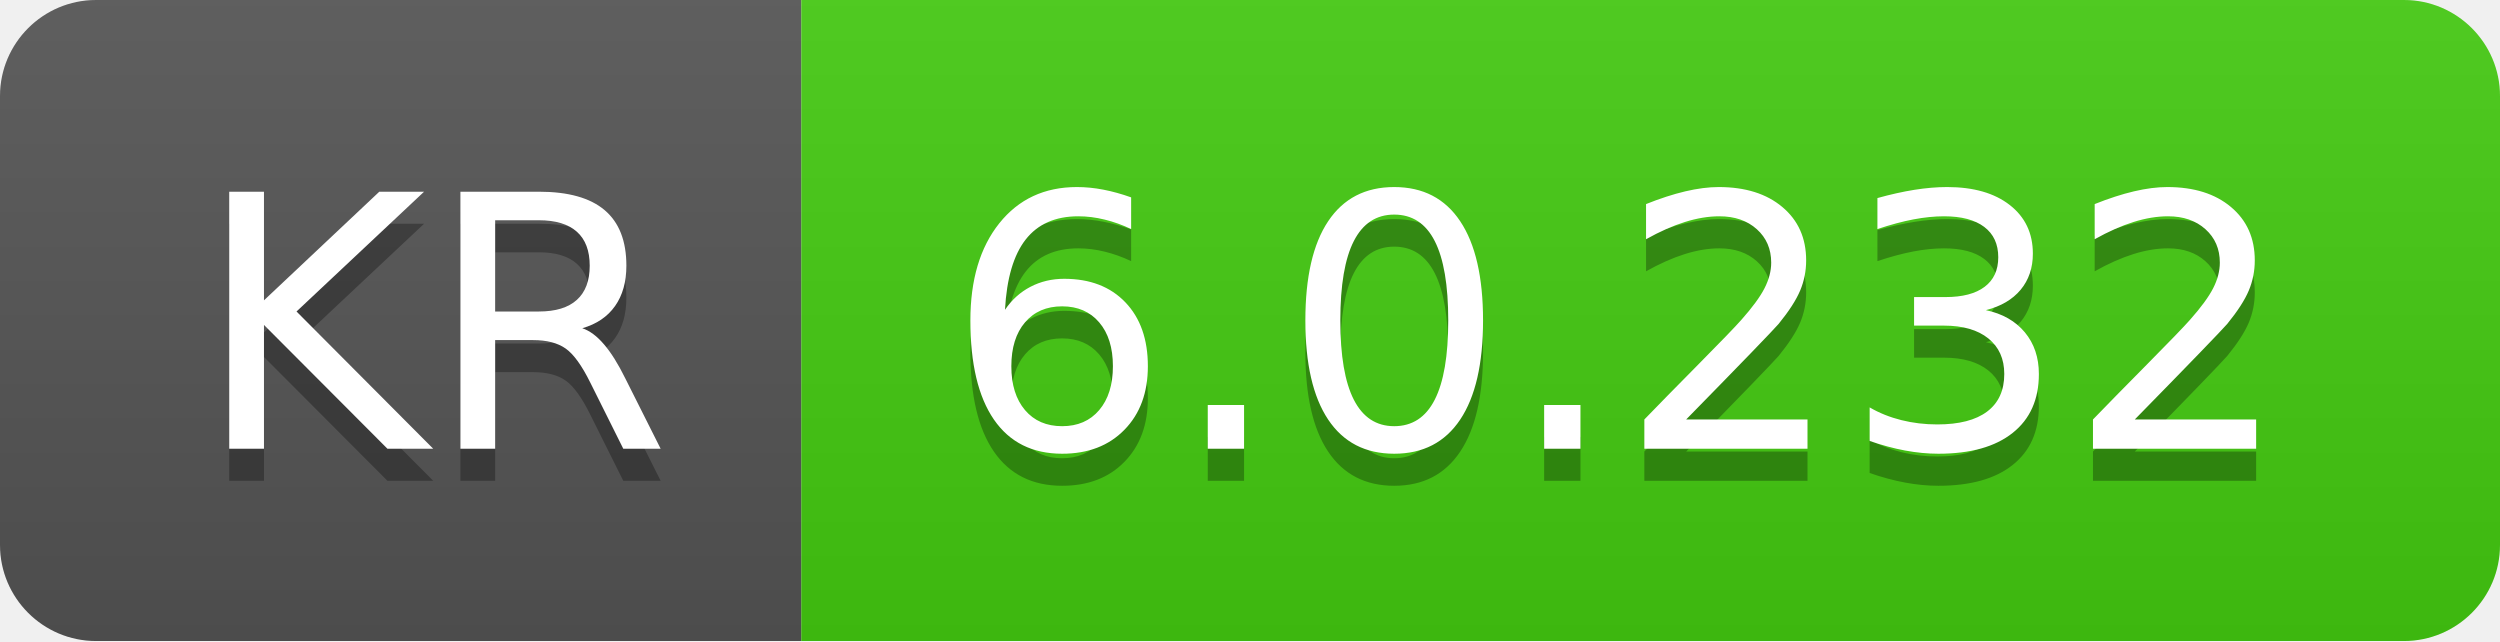
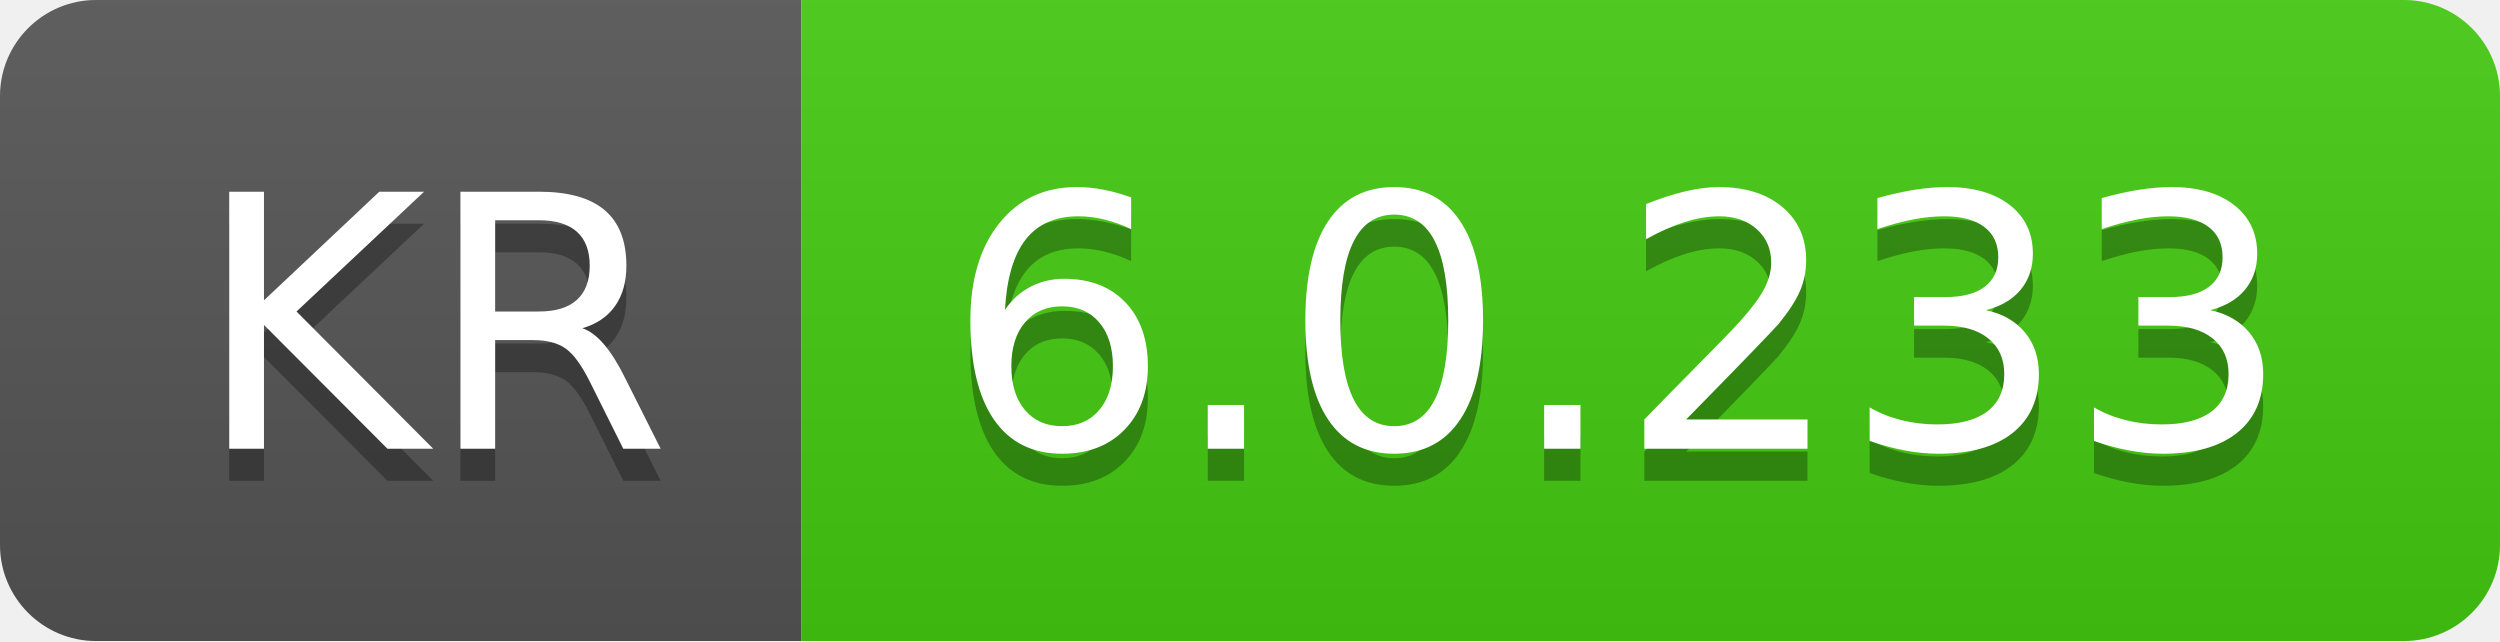
- <svg xmlns="http://www.w3.org/2000/svg" width="78" height="20" role="img" aria-label="KR: 6.0.232">
+ <svg xmlns="http://www.w3.org/2000/svg" width="78" height="20" role="img" aria-label="KR: 6.0.233">
  <linearGradient id="s" x2="0" y2="100%">
    <stop offset="0" stop-color="#bbb" stop-opacity=".1" />
    <stop offset="1" stop-opacity=".1" />
  </linearGradient>
  <clipPath id="r">
    <rect width="78" height="20" rx="3" fill="#fff" />
  </clipPath>
  <g clip-path="url(#r)">
    <rect width="25" height="20" fill="#555" />
    <rect x="25" width="53" height="20" fill="#4c1" />
    <rect width="78" height="20" fill="url(#s)" />
  </g>
  <g fill="#fff" text-anchor="middle" font-family="Verdana,Geneva,DejaVu Sans,sans-serif" text-rendering="geometricPrecision" font-size="110">
    <text aria-hidden="true" x="135" y="150" fill="#010101" fill-opacity=".3" transform="scale(.1)" textLength="150">KR</text>
    <text x="135" y="140" transform="scale(.1)" fill="#fff" textLength="150">KR</text>
-     <text aria-hidden="true" x="505" y="150" fill="#010101" fill-opacity=".3" transform="scale(.1)" textLength="430">6.0.232</text>
-     <text x="505" y="140" transform="scale(.1)" fill="#fff" textLength="430">6.0.232</text>
+     <text aria-hidden="true" x="505" y="150" fill="#010101" fill-opacity=".3" transform="scale(.1)" textLength="430">6.0.233</text>
+     <text x="505" y="140" transform="scale(.1)" fill="#fff" textLength="430">6.0.233</text>
  </g>
</svg>
